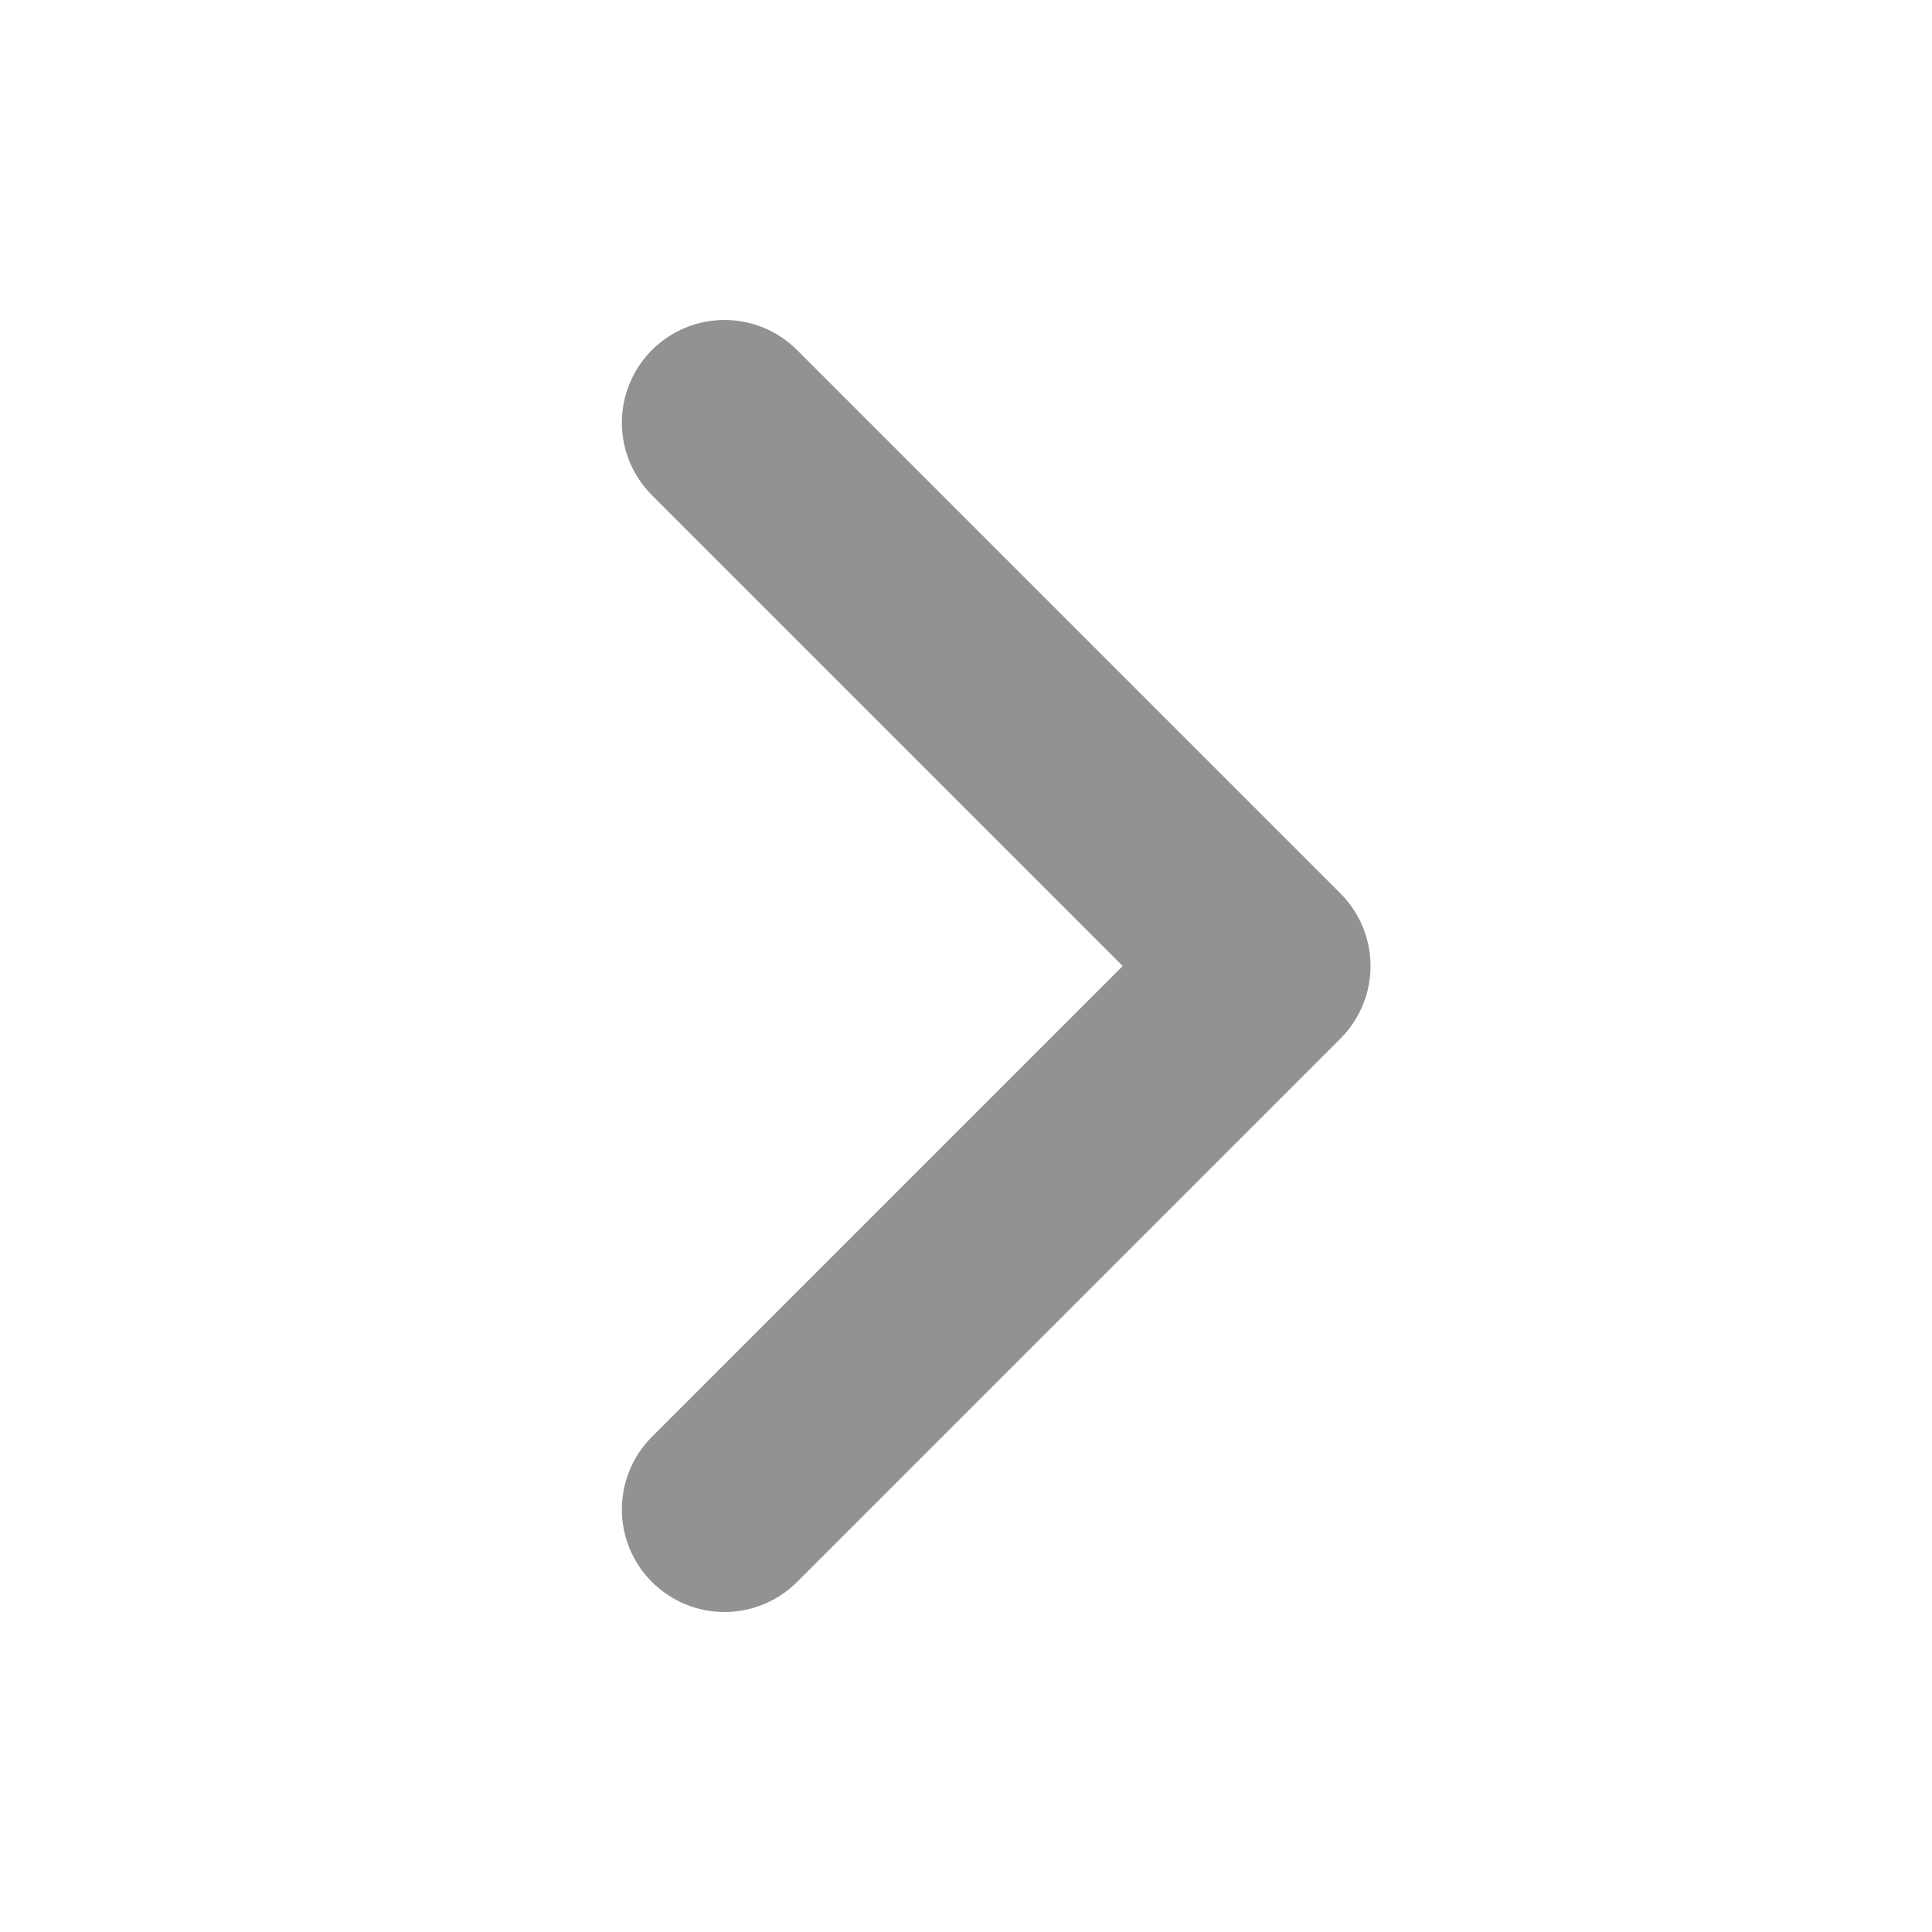
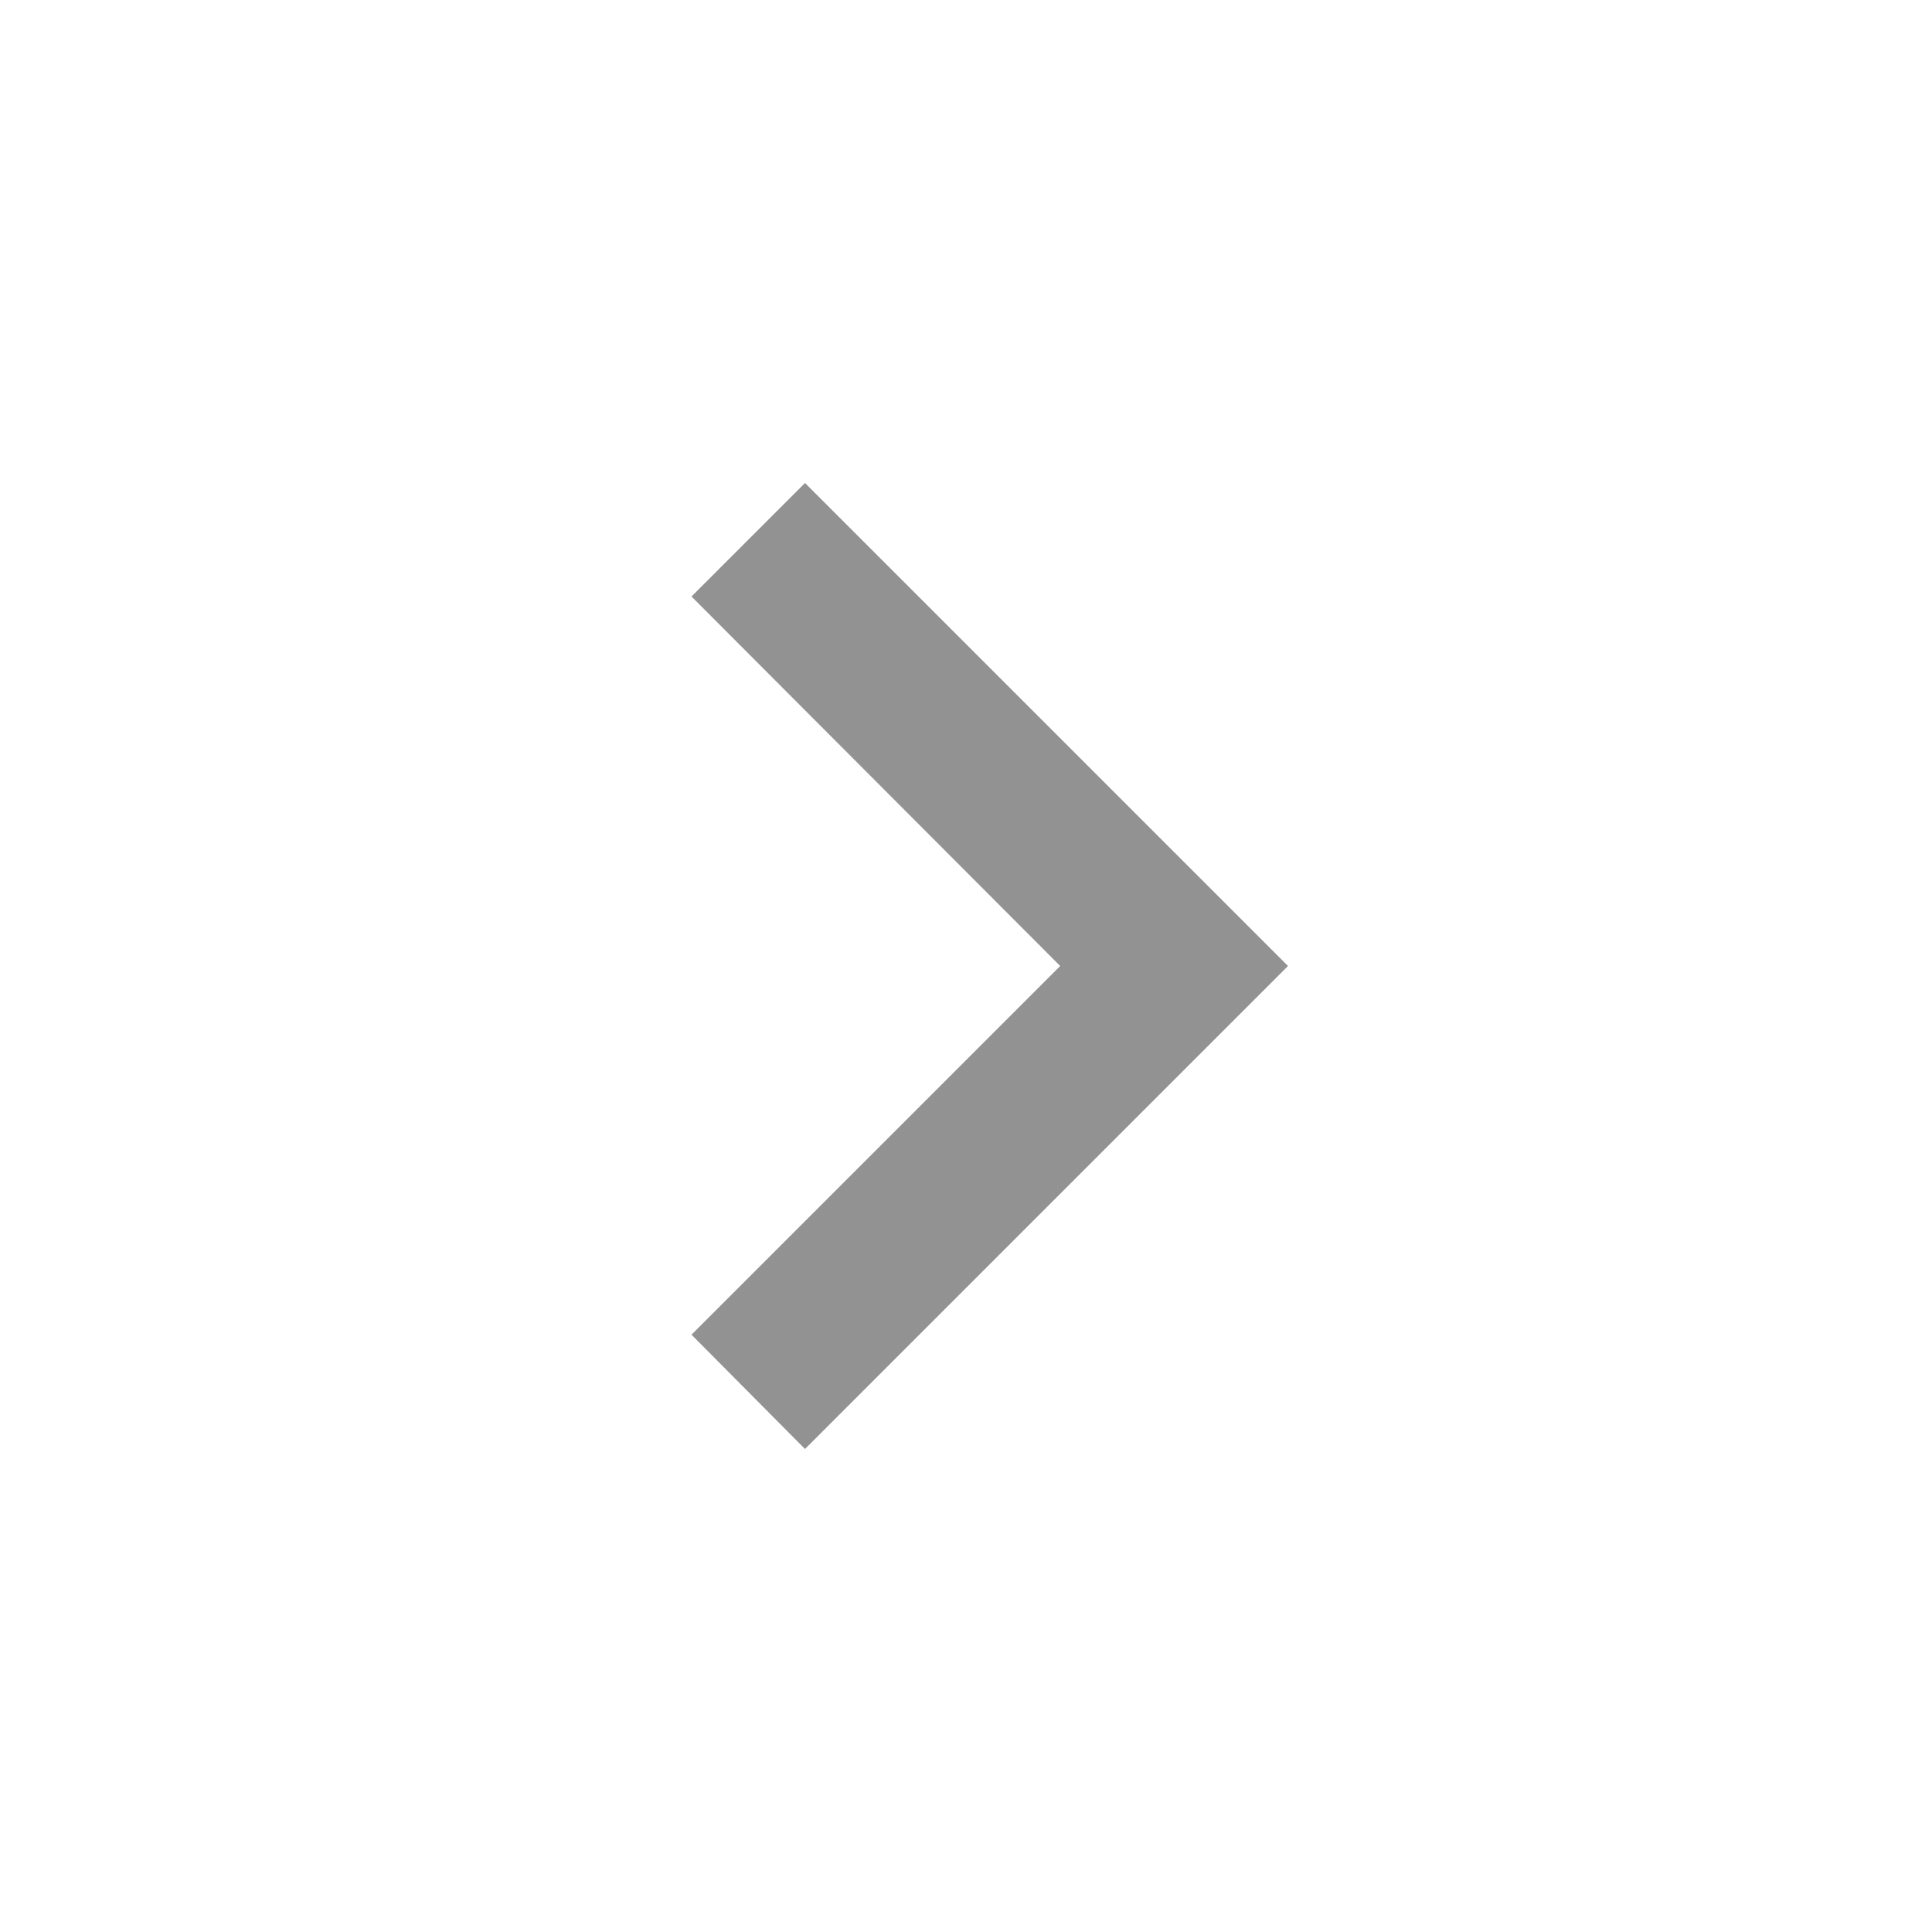
- <svg xmlns="http://www.w3.org/2000/svg" viewBox="0 0 16 16">
-   <path d="m6 3.5 4.5 4.5L6 12.5" fill="none" stroke="#929292" stroke-width="1.7" stroke-linecap="round" stroke-linejoin="round" />
+ <svg xmlns="http://www.w3.org/2000/svg" width="1em" height="1em" viewBox="0 0 24 24">
+   <path fill="#929292" d="M8.59 16.58L13.17 12L8.59 7.41L10 6l6 6l-6 6z" />
</svg>
